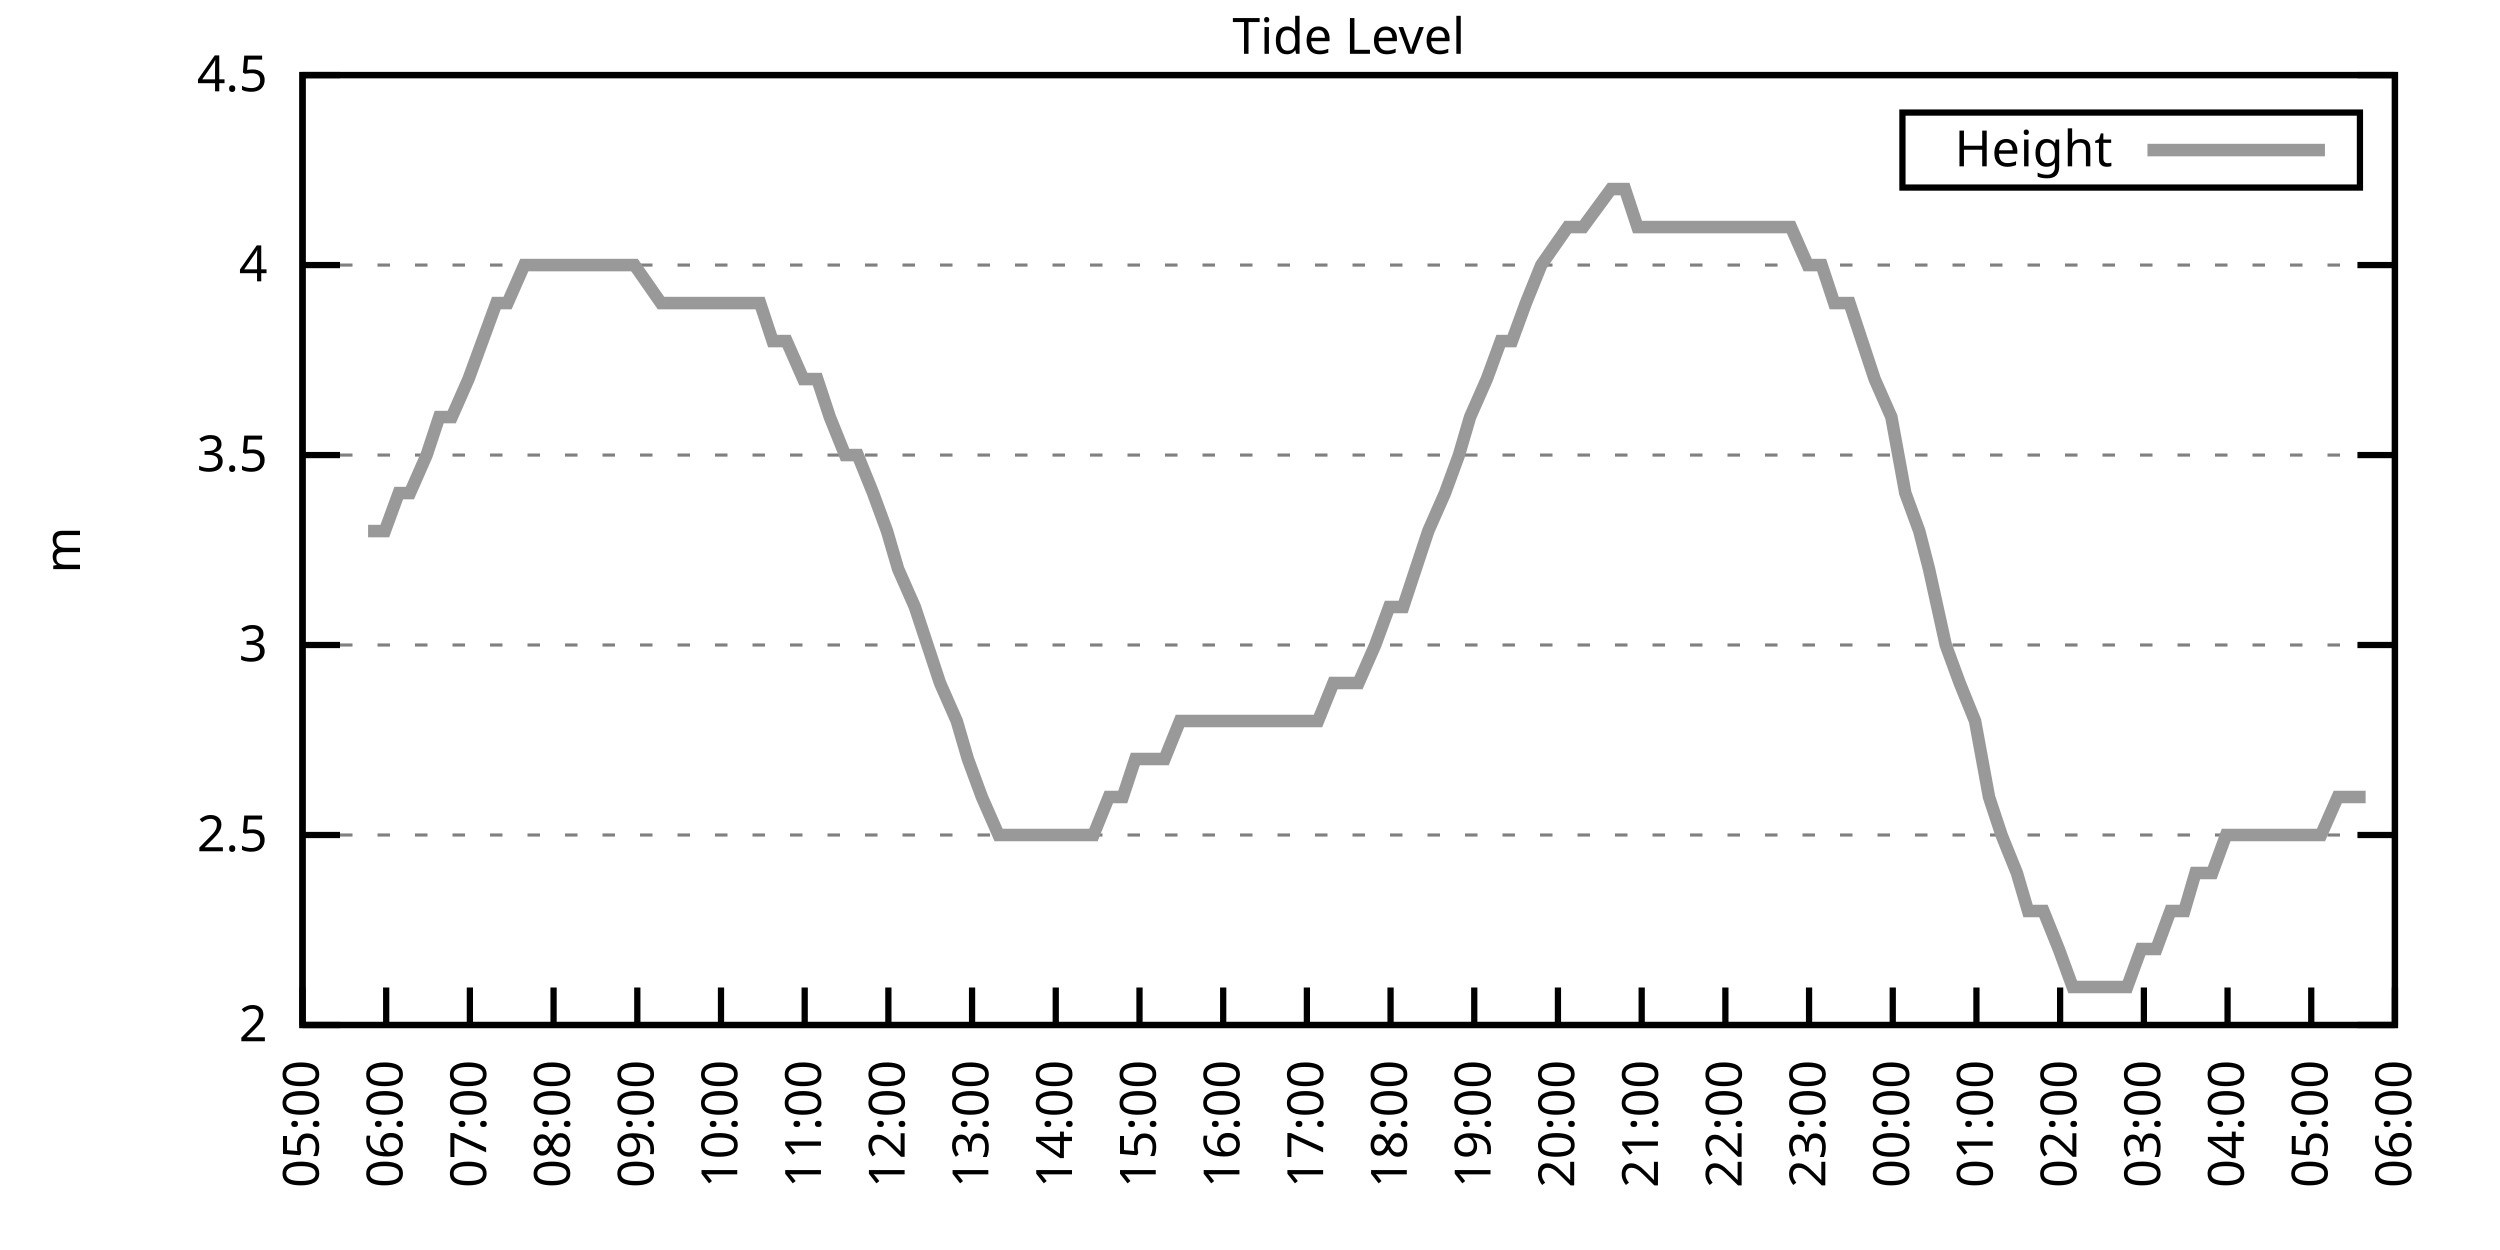
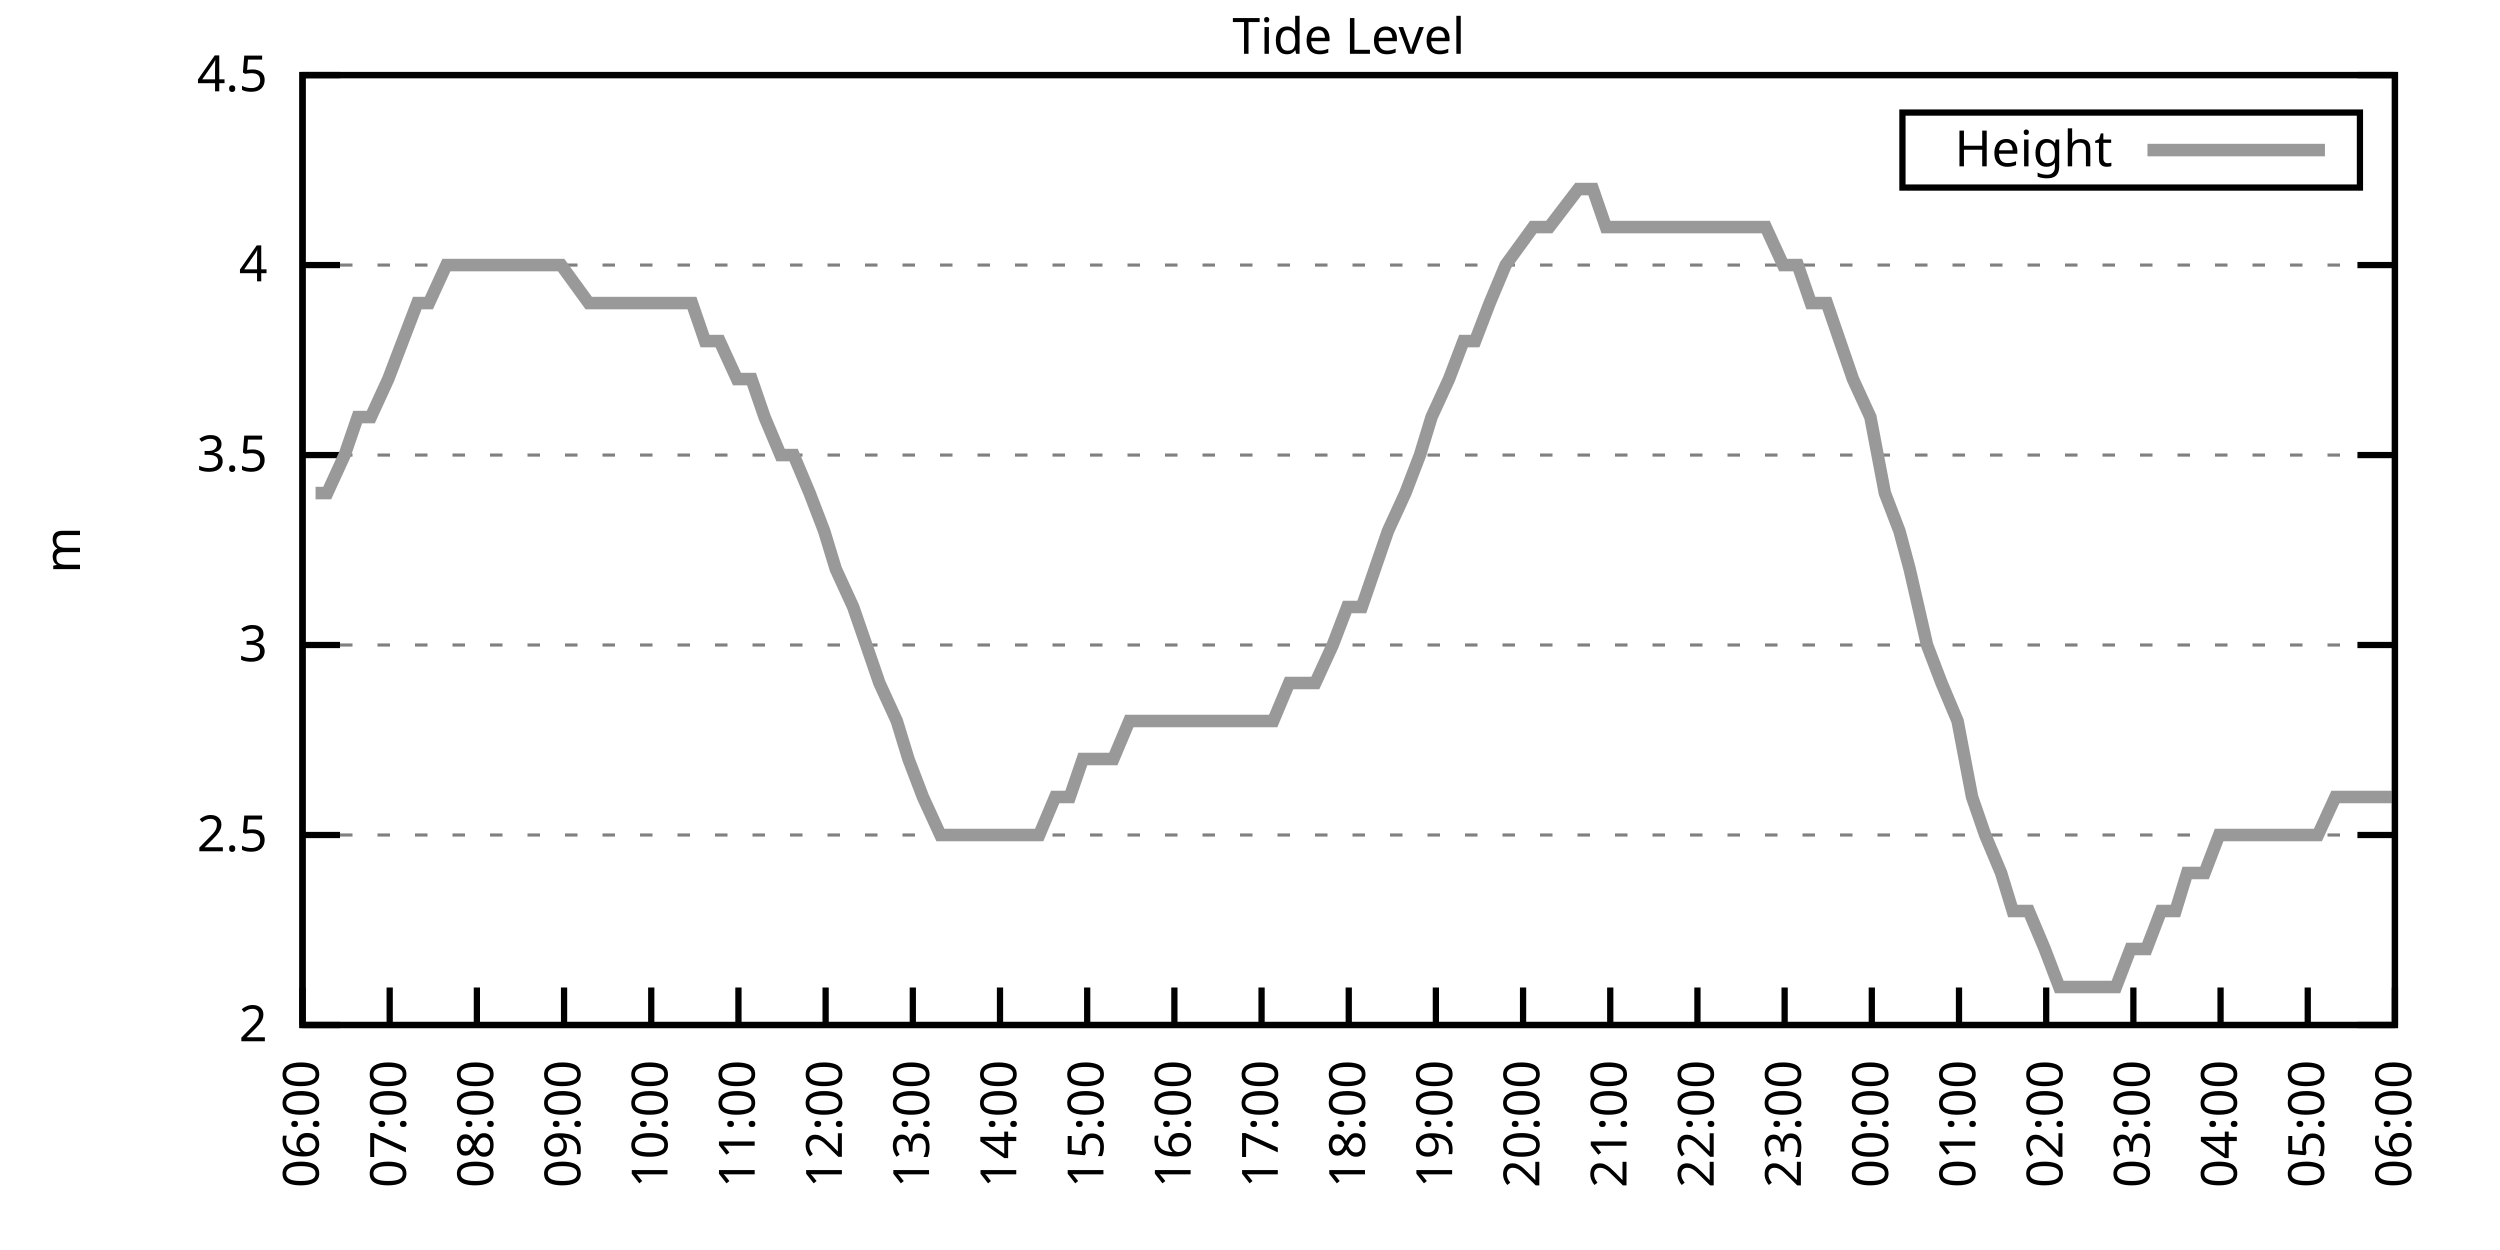
<svg xmlns="http://www.w3.org/2000/svg" xmlns:xlink="http://www.w3.org/1999/xlink" width="400" height="200" viewBox="0 0 400 200">
  <g id="gnuplot_canvas">
    <rect x="0" y="0" width="400" height="200" fill="none" />
    <defs>
      <circle id="gpDot" r="0.5" stroke-width="0.5" stroke="currentColor" />
      <path id="gpPt0" stroke-width="0.333" stroke="currentColor" d="M-1,0 h2 M0,-1 v2" />
      <path id="gpPt1" stroke-width="0.333" stroke="currentColor" d="M-1,-1 L1,1 M1,-1 L-1,1" />
      <path id="gpPt2" stroke-width="0.333" stroke="currentColor" d="M-1,0 L1,0 M0,-1 L0,1 M-1,-1 L1,1 M-1,1 L1,-1" />
      <rect id="gpPt3" stroke-width="0.333" stroke="currentColor" x="-1" y="-1" width="2" height="2" />
      <rect id="gpPt4" stroke-width="0.333" stroke="currentColor" fill="currentColor" x="-1" y="-1" width="2" height="2" />
      <circle id="gpPt5" stroke-width="0.333" stroke="currentColor" cx="0" cy="0" r="1" />
      <use xlink:href="#gpPt5" id="gpPt6" fill="currentColor" stroke="none" />
      <path id="gpPt7" stroke-width="0.333" stroke="currentColor" d="M0,-1.33 L-1.33,0.67 L1.33,0.67 z" />
      <use xlink:href="#gpPt7" id="gpPt8" fill="currentColor" stroke="none" />
      <use xlink:href="#gpPt7" id="gpPt9" stroke="currentColor" transform="rotate(180)" />
      <use xlink:href="#gpPt9" id="gpPt10" fill="currentColor" stroke="none" />
      <use xlink:href="#gpPt3" id="gpPt11" stroke="currentColor" transform="rotate(45)" />
      <use xlink:href="#gpPt11" id="gpPt12" fill="currentColor" stroke="none" />
      <path id="gpPt13" stroke-width="0.333" stroke="currentColor" d="M0,1.330 L1.265,0.411 L0.782,-1.067 L-0.782,-1.076 L-1.265,0.411 z" />
      <use xlink:href="#gpPt13" id="gpPt14" fill="currentColor" stroke="none" />
      <filter id="textbox" filterUnits="objectBoundingBox" x="0" y="0" height="1" width="1">
        <feFlood flood-color="white" flood-opacity="1" result="bgnd" />
        <feComposite in="SourceGraphic" in2="bgnd" operator="atop" />
      </filter>
      <filter id="greybox" filterUnits="objectBoundingBox" x="0" y="0" height="1" width="1">
        <feFlood flood-color="lightgrey" flood-opacity="1" result="grey" />
        <feComposite in="SourceGraphic" in2="grey" operator="atop" />
      </filter>
    </defs>
    <g fill="none" color="white" stroke="currentColor" stroke-width="1.00" stroke-linecap="butt" stroke-linejoin="miter">
</g>
    <g fill="none" color="black" stroke="currentColor" stroke-width="1.00" stroke-linecap="butt" stroke-linejoin="miter">
      <g stroke="none" shape-rendering="crispEdges">
        <polygon fill="rgb(255, 255, 255)" points="48.40,164.00 383.18,164.00 383.18,12.02 48.40,12.02 " />
      </g>
    </g>
    <g fill="none" color="black" stroke="currentColor" stroke-width="1.00" stroke-linecap="butt" stroke-linejoin="miter">
</g>
    <g fill="none" color="black" stroke="black" stroke-width="0.50" stroke-linecap="butt" stroke-linejoin="miter">
</g>
    <g fill="none" color="gray" stroke="currentColor" stroke-width="0.50" stroke-linecap="butt" stroke-linejoin="miter">
      <path stroke="gray" stroke-dasharray="2,4" class="gridline" d="M48.40,164.00 L383.19,164.00  " />
    </g>
    <g fill="none" color="gray" stroke="gray" stroke-width="1.00" stroke-linecap="butt" stroke-linejoin="miter">
</g>
    <g fill="none" color="black" stroke="currentColor" stroke-width="1.00" stroke-linecap="butt" stroke-linejoin="miter">
      <path stroke="black" d="M48.40,164.00 L54.40,164.00 M383.19,164.00 L377.19,164.00  " />
      <g transform="translate(42.80,166.60)" stroke="none" fill="black" font-family="Sans" font-size="8.00" text-anchor="end">
        <text>
          <tspan font-family="Sans"> 2</tspan>
        </text>
      </g>
    </g>
    <g fill="none" color="black" stroke="currentColor" stroke-width="1.00" stroke-linecap="butt" stroke-linejoin="miter">
</g>
    <g fill="none" color="black" stroke="black" stroke-width="0.50" stroke-linecap="butt" stroke-linejoin="miter">
</g>
    <g fill="none" color="gray" stroke="currentColor" stroke-width="0.50" stroke-linecap="butt" stroke-linejoin="miter">
      <path stroke="gray" stroke-dasharray="2,4" class="gridline" d="M48.40,133.60 L383.19,133.60  " />
    </g>
    <g fill="none" color="gray" stroke="gray" stroke-width="1.00" stroke-linecap="butt" stroke-linejoin="miter">
</g>
    <g fill="none" color="black" stroke="currentColor" stroke-width="1.00" stroke-linecap="butt" stroke-linejoin="miter">
      <path stroke="black" d="M48.40,133.60 L54.40,133.60 M383.19,133.60 L377.19,133.60  " />
      <g transform="translate(42.80,136.20)" stroke="none" fill="black" font-family="Sans" font-size="8.00" text-anchor="end">
        <text>
          <tspan font-family="Sans"> 2.5</tspan>
        </text>
      </g>
    </g>
    <g fill="none" color="black" stroke="currentColor" stroke-width="1.00" stroke-linecap="butt" stroke-linejoin="miter">
</g>
    <g fill="none" color="black" stroke="black" stroke-width="0.50" stroke-linecap="butt" stroke-linejoin="miter">
</g>
    <g fill="none" color="gray" stroke="currentColor" stroke-width="0.50" stroke-linecap="butt" stroke-linejoin="miter">
      <path stroke="gray" stroke-dasharray="2,4" class="gridline" d="M48.40,103.20 L383.19,103.20  " />
    </g>
    <g fill="none" color="gray" stroke="gray" stroke-width="1.00" stroke-linecap="butt" stroke-linejoin="miter">
</g>
    <g fill="none" color="black" stroke="currentColor" stroke-width="1.00" stroke-linecap="butt" stroke-linejoin="miter">
      <path stroke="black" d="M48.40,103.20 L54.40,103.20 M383.19,103.20 L377.19,103.20  " />
      <g transform="translate(42.80,105.80)" stroke="none" fill="black" font-family="Sans" font-size="8.00" text-anchor="end">
        <text>
          <tspan font-family="Sans"> 3</tspan>
        </text>
      </g>
    </g>
    <g fill="none" color="black" stroke="currentColor" stroke-width="1.00" stroke-linecap="butt" stroke-linejoin="miter">
</g>
    <g fill="none" color="black" stroke="black" stroke-width="0.50" stroke-linecap="butt" stroke-linejoin="miter">
</g>
    <g fill="none" color="gray" stroke="currentColor" stroke-width="0.50" stroke-linecap="butt" stroke-linejoin="miter">
      <path stroke="gray" stroke-dasharray="2,4" class="gridline" d="M48.40,72.81 L383.19,72.81  " />
    </g>
    <g fill="none" color="gray" stroke="gray" stroke-width="1.00" stroke-linecap="butt" stroke-linejoin="miter">
</g>
    <g fill="none" color="black" stroke="currentColor" stroke-width="1.00" stroke-linecap="butt" stroke-linejoin="miter">
      <path stroke="black" d="M48.40,72.81 L54.40,72.81 M383.19,72.81 L377.19,72.81  " />
      <g transform="translate(42.80,75.41)" stroke="none" fill="black" font-family="Sans" font-size="8.00" text-anchor="end">
        <text>
          <tspan font-family="Sans"> 3.5</tspan>
        </text>
      </g>
    </g>
    <g fill="none" color="black" stroke="currentColor" stroke-width="1.00" stroke-linecap="butt" stroke-linejoin="miter">
</g>
    <g fill="none" color="black" stroke="black" stroke-width="0.50" stroke-linecap="butt" stroke-linejoin="miter">
</g>
    <g fill="none" color="gray" stroke="currentColor" stroke-width="0.50" stroke-linecap="butt" stroke-linejoin="miter">
      <path stroke="gray" stroke-dasharray="2,4" class="gridline" d="M48.40,42.41 L383.19,42.41  " />
    </g>
    <g fill="none" color="gray" stroke="gray" stroke-width="1.00" stroke-linecap="butt" stroke-linejoin="miter">
</g>
    <g fill="none" color="black" stroke="currentColor" stroke-width="1.00" stroke-linecap="butt" stroke-linejoin="miter">
      <path stroke="black" d="M48.40,42.41 L54.40,42.41 M383.19,42.41 L377.19,42.41  " />
      <g transform="translate(42.80,45.01)" stroke="none" fill="black" font-family="Sans" font-size="8.00" text-anchor="end">
        <text>
          <tspan font-family="Sans"> 4</tspan>
        </text>
      </g>
    </g>
    <g fill="none" color="black" stroke="currentColor" stroke-width="1.00" stroke-linecap="butt" stroke-linejoin="miter">
</g>
    <g fill="none" color="black" stroke="black" stroke-width="0.50" stroke-linecap="butt" stroke-linejoin="miter">
</g>
    <g fill="none" color="gray" stroke="currentColor" stroke-width="0.50" stroke-linecap="butt" stroke-linejoin="miter">
      <path stroke="gray" stroke-dasharray="2,4" class="gridline" d="M48.40,12.01 L383.19,12.01  " />
    </g>
    <g fill="none" color="gray" stroke="gray" stroke-width="1.00" stroke-linecap="butt" stroke-linejoin="miter">
</g>
    <g fill="none" color="black" stroke="currentColor" stroke-width="1.00" stroke-linecap="butt" stroke-linejoin="miter">
      <path stroke="black" d="M48.40,12.01 L54.40,12.01 M383.19,12.01 L377.19,12.01  " />
      <g transform="translate(42.80,14.61)" stroke="none" fill="black" font-family="Sans" font-size="8.00" text-anchor="end">
        <text>
          <tspan font-family="Sans"> 4.5</tspan>
        </text>
      </g>
    </g>
    <g fill="none" color="black" stroke="currentColor" stroke-width="1.00" stroke-linecap="butt" stroke-linejoin="miter">
      <path stroke="black" d="M48.40,164.00 L48.40,158.00  " />
      <g transform="translate(51.00,169.60) rotate(270.00)" stroke="none" fill="black" font-family="Sans" font-size="8.00" text-anchor="end">
        <text>
-           <tspan font-family="Sans">05:00</tspan>
-         </text>
-       </g>
-     </g>
-     <g fill="none" color="black" stroke="currentColor" stroke-width="1.00" stroke-linecap="butt" stroke-linejoin="miter">
-       <path stroke="black" d="M61.79,164.00 L61.79,158.00  " />
-       <g transform="translate(64.39,169.60) rotate(270.00)" stroke="none" fill="black" font-family="Sans" font-size="8.00" text-anchor="end">
-         <text>
          <tspan font-family="Sans">06:00</tspan>
        </text>
      </g>
    </g>
    <g fill="none" color="black" stroke="currentColor" stroke-width="1.00" stroke-linecap="butt" stroke-linejoin="miter">
-       <path stroke="black" d="M75.18,164.00 L75.18,158.00  " />
-       <g transform="translate(77.78,169.60) rotate(270.00)" stroke="none" fill="black" font-family="Sans" font-size="8.00" text-anchor="end">
+       <path stroke="black" d="M62.35,164.00 L62.35,158.00  " />
+       <g transform="translate(64.95,169.60) rotate(270.00)" stroke="none" fill="black" font-family="Sans" font-size="8.00" text-anchor="end">
        <text>
          <tspan font-family="Sans">07:00</tspan>
        </text>
      </g>
    </g>
    <g fill="none" color="black" stroke="currentColor" stroke-width="1.00" stroke-linecap="butt" stroke-linejoin="miter">
-       <path stroke="black" d="M88.57,164.00 L88.57,158.00  " />
-       <g transform="translate(91.17,169.60) rotate(270.00)" stroke="none" fill="black" font-family="Sans" font-size="8.00" text-anchor="end">
+       <path stroke="black" d="M76.30,164.00 L76.30,158.00  " />
+       <g transform="translate(78.90,169.60) rotate(270.00)" stroke="none" fill="black" font-family="Sans" font-size="8.00" text-anchor="end">
        <text>
          <tspan font-family="Sans">08:00</tspan>
        </text>
      </g>
    </g>
    <g fill="none" color="black" stroke="currentColor" stroke-width="1.00" stroke-linecap="butt" stroke-linejoin="miter">
-       <path stroke="black" d="M101.97,164.00 L101.97,158.00  " />
-       <g transform="translate(104.57,169.60) rotate(270.00)" stroke="none" fill="black" font-family="Sans" font-size="8.00" text-anchor="end">
+       <path stroke="black" d="M90.25,164.00 L90.25,158.00  " />
+       <g transform="translate(92.85,169.60) rotate(270.00)" stroke="none" fill="black" font-family="Sans" font-size="8.00" text-anchor="end">
        <text>
          <tspan font-family="Sans">09:00</tspan>
        </text>
      </g>
    </g>
    <g fill="none" color="black" stroke="currentColor" stroke-width="1.00" stroke-linecap="butt" stroke-linejoin="miter">
-       <path stroke="black" d="M115.36,164.00 L115.36,158.00  " />
-       <g transform="translate(117.96,169.60) rotate(270.00)" stroke="none" fill="black" font-family="Sans" font-size="8.00" text-anchor="end">
+       <path stroke="black" d="M104.20,164.00 L104.20,158.00  " />
+       <g transform="translate(106.80,169.60) rotate(270.00)" stroke="none" fill="black" font-family="Sans" font-size="8.00" text-anchor="end">
        <text>
          <tspan font-family="Sans">10:00</tspan>
        </text>
      </g>
    </g>
    <g fill="none" color="black" stroke="currentColor" stroke-width="1.00" stroke-linecap="butt" stroke-linejoin="miter">
-       <path stroke="black" d="M128.75,164.00 L128.75,158.00  " />
-       <g transform="translate(131.35,169.60) rotate(270.00)" stroke="none" fill="black" font-family="Sans" font-size="8.00" text-anchor="end">
+       <path stroke="black" d="M118.15,164.00 L118.15,158.00  " />
+       <g transform="translate(120.75,169.60) rotate(270.00)" stroke="none" fill="black" font-family="Sans" font-size="8.00" text-anchor="end">
        <text>
          <tspan font-family="Sans">11:00</tspan>
        </text>
      </g>
    </g>
    <g fill="none" color="black" stroke="currentColor" stroke-width="1.00" stroke-linecap="butt" stroke-linejoin="miter">
-       <path stroke="black" d="M142.14,164.00 L142.14,158.00  " />
-       <g transform="translate(144.74,169.60) rotate(270.00)" stroke="none" fill="black" font-family="Sans" font-size="8.00" text-anchor="end">
+       <path stroke="black" d="M132.10,164.00 L132.10,158.00  " />
+       <g transform="translate(134.70,169.60) rotate(270.00)" stroke="none" fill="black" font-family="Sans" font-size="8.00" text-anchor="end">
        <text>
          <tspan font-family="Sans">12:00</tspan>
        </text>
      </g>
    </g>
    <g fill="none" color="black" stroke="currentColor" stroke-width="1.00" stroke-linecap="butt" stroke-linejoin="miter">
-       <path stroke="black" d="M155.53,164.00 L155.53,158.00  " />
-       <g transform="translate(158.13,169.60) rotate(270.00)" stroke="none" fill="black" font-family="Sans" font-size="8.00" text-anchor="end">
+       <path stroke="black" d="M146.05,164.00 L146.05,158.00  " />
+       <g transform="translate(148.65,169.60) rotate(270.00)" stroke="none" fill="black" font-family="Sans" font-size="8.00" text-anchor="end">
        <text>
          <tspan font-family="Sans">13:00</tspan>
        </text>
      </g>
    </g>
    <g fill="none" color="black" stroke="currentColor" stroke-width="1.00" stroke-linecap="butt" stroke-linejoin="miter">
-       <path stroke="black" d="M168.92,164.00 L168.92,158.00  " />
-       <g transform="translate(171.52,169.60) rotate(270.00)" stroke="none" fill="black" font-family="Sans" font-size="8.00" text-anchor="end">
+       <path stroke="black" d="M160.00,164.00 L160.00,158.00  " />
+       <g transform="translate(162.60,169.60) rotate(270.00)" stroke="none" fill="black" font-family="Sans" font-size="8.00" text-anchor="end">
        <text>
          <tspan font-family="Sans">14:00</tspan>
        </text>
      </g>
    </g>
    <g fill="none" color="black" stroke="currentColor" stroke-width="1.00" stroke-linecap="butt" stroke-linejoin="miter">
-       <path stroke="black" d="M182.32,164.00 L182.32,158.00  " />
-       <g transform="translate(184.92,169.60) rotate(270.00)" stroke="none" fill="black" font-family="Sans" font-size="8.00" text-anchor="end">
+       <path stroke="black" d="M173.95,164.00 L173.95,158.00  " />
+       <g transform="translate(176.55,169.60) rotate(270.00)" stroke="none" fill="black" font-family="Sans" font-size="8.00" text-anchor="end">
        <text>
          <tspan font-family="Sans">15:00</tspan>
        </text>
      </g>
    </g>
    <g fill="none" color="black" stroke="currentColor" stroke-width="1.00" stroke-linecap="butt" stroke-linejoin="miter">
-       <path stroke="black" d="M195.71,164.00 L195.71,158.00  " />
-       <g transform="translate(198.31,169.60) rotate(270.00)" stroke="none" fill="black" font-family="Sans" font-size="8.00" text-anchor="end">
+       <path stroke="black" d="M187.90,164.00 L187.90,158.00  " />
+       <g transform="translate(190.50,169.60) rotate(270.00)" stroke="none" fill="black" font-family="Sans" font-size="8.00" text-anchor="end">
        <text>
          <tspan font-family="Sans">16:00</tspan>
        </text>
      </g>
    </g>
    <g fill="none" color="black" stroke="currentColor" stroke-width="1.00" stroke-linecap="butt" stroke-linejoin="miter">
-       <path stroke="black" d="M209.10,164.00 L209.10,158.00  " />
-       <g transform="translate(211.70,169.60) rotate(270.00)" stroke="none" fill="black" font-family="Sans" font-size="8.00" text-anchor="end">
+       <path stroke="black" d="M201.85,164.00 L201.85,158.00  " />
+       <g transform="translate(204.45,169.60) rotate(270.00)" stroke="none" fill="black" font-family="Sans" font-size="8.00" text-anchor="end">
        <text>
          <tspan font-family="Sans">17:00</tspan>
        </text>
      </g>
    </g>
    <g fill="none" color="black" stroke="currentColor" stroke-width="1.00" stroke-linecap="butt" stroke-linejoin="miter">
-       <path stroke="black" d="M222.49,164.00 L222.49,158.00  " />
-       <g transform="translate(225.09,169.60) rotate(270.00)" stroke="none" fill="black" font-family="Sans" font-size="8.00" text-anchor="end">
+       <path stroke="black" d="M215.80,164.00 L215.80,158.00  " />
+       <g transform="translate(218.40,169.60) rotate(270.00)" stroke="none" fill="black" font-family="Sans" font-size="8.00" text-anchor="end">
        <text>
          <tspan font-family="Sans">18:00</tspan>
        </text>
      </g>
    </g>
    <g fill="none" color="black" stroke="currentColor" stroke-width="1.00" stroke-linecap="butt" stroke-linejoin="miter">
-       <path stroke="black" d="M235.88,164.00 L235.88,158.00  " />
-       <g transform="translate(238.48,169.60) rotate(270.00)" stroke="none" fill="black" font-family="Sans" font-size="8.00" text-anchor="end">
+       <path stroke="black" d="M229.74,164.00 L229.74,158.00  " />
+       <g transform="translate(232.34,169.60) rotate(270.00)" stroke="none" fill="black" font-family="Sans" font-size="8.00" text-anchor="end">
        <text>
          <tspan font-family="Sans">19:00</tspan>
        </text>
      </g>
    </g>
    <g fill="none" color="black" stroke="currentColor" stroke-width="1.00" stroke-linecap="butt" stroke-linejoin="miter">
-       <path stroke="black" d="M249.27,164.00 L249.27,158.00  " />
-       <g transform="translate(251.87,169.60) rotate(270.00)" stroke="none" fill="black" font-family="Sans" font-size="8.00" text-anchor="end">
+       <path stroke="black" d="M243.69,164.00 L243.69,158.00  " />
+       <g transform="translate(246.29,169.60) rotate(270.00)" stroke="none" fill="black" font-family="Sans" font-size="8.00" text-anchor="end">
        <text>
          <tspan font-family="Sans">20:00</tspan>
        </text>
      </g>
    </g>
    <g fill="none" color="black" stroke="currentColor" stroke-width="1.00" stroke-linecap="butt" stroke-linejoin="miter">
-       <path stroke="black" d="M262.67,164.00 L262.67,158.00  " />
-       <g transform="translate(265.27,169.60) rotate(270.00)" stroke="none" fill="black" font-family="Sans" font-size="8.00" text-anchor="end">
+       <path stroke="black" d="M257.64,164.00 L257.64,158.00  " />
+       <g transform="translate(260.24,169.60) rotate(270.00)" stroke="none" fill="black" font-family="Sans" font-size="8.00" text-anchor="end">
        <text>
          <tspan font-family="Sans">21:00</tspan>
        </text>
      </g>
    </g>
    <g fill="none" color="black" stroke="currentColor" stroke-width="1.00" stroke-linecap="butt" stroke-linejoin="miter">
-       <path stroke="black" d="M276.06,164.00 L276.06,158.00  " />
-       <g transform="translate(278.66,169.60) rotate(270.00)" stroke="none" fill="black" font-family="Sans" font-size="8.00" text-anchor="end">
+       <path stroke="black" d="M271.59,164.00 L271.59,158.00  " />
+       <g transform="translate(274.19,169.60) rotate(270.00)" stroke="none" fill="black" font-family="Sans" font-size="8.00" text-anchor="end">
        <text>
          <tspan font-family="Sans">22:00</tspan>
        </text>
      </g>
    </g>
    <g fill="none" color="black" stroke="currentColor" stroke-width="1.00" stroke-linecap="butt" stroke-linejoin="miter">
-       <path stroke="black" d="M289.45,164.00 L289.45,158.00  " />
-       <g transform="translate(292.05,169.60) rotate(270.00)" stroke="none" fill="black" font-family="Sans" font-size="8.00" text-anchor="end">
+       <path stroke="black" d="M285.54,164.00 L285.54,158.00  " />
+       <g transform="translate(288.14,169.60) rotate(270.00)" stroke="none" fill="black" font-family="Sans" font-size="8.00" text-anchor="end">
        <text>
          <tspan font-family="Sans">23:00</tspan>
        </text>
      </g>
    </g>
    <g fill="none" color="black" stroke="currentColor" stroke-width="1.00" stroke-linecap="butt" stroke-linejoin="miter">
-       <path stroke="black" d="M302.84,164.00 L302.84,158.00  " />
-       <g transform="translate(305.44,169.60) rotate(270.00)" stroke="none" fill="black" font-family="Sans" font-size="8.00" text-anchor="end">
+       <path stroke="black" d="M299.49,164.00 L299.49,158.00  " />
+       <g transform="translate(302.09,169.60) rotate(270.00)" stroke="none" fill="black" font-family="Sans" font-size="8.00" text-anchor="end">
        <text>
          <tspan font-family="Sans">00:00</tspan>
        </text>
      </g>
    </g>
    <g fill="none" color="black" stroke="currentColor" stroke-width="1.00" stroke-linecap="butt" stroke-linejoin="miter">
-       <path stroke="black" d="M316.23,164.00 L316.23,158.00  " />
-       <g transform="translate(318.83,169.60) rotate(270.00)" stroke="none" fill="black" font-family="Sans" font-size="8.00" text-anchor="end">
+       <path stroke="black" d="M313.44,164.00 L313.44,158.00  " />
+       <g transform="translate(316.04,169.60) rotate(270.00)" stroke="none" fill="black" font-family="Sans" font-size="8.00" text-anchor="end">
        <text>
          <tspan font-family="Sans">01:00</tspan>
        </text>
      </g>
    </g>
    <g fill="none" color="black" stroke="currentColor" stroke-width="1.00" stroke-linecap="butt" stroke-linejoin="miter">
-       <path stroke="black" d="M329.62,164.00 L329.62,158.00  " />
-       <g transform="translate(332.22,169.60) rotate(270.00)" stroke="none" fill="black" font-family="Sans" font-size="8.00" text-anchor="end">
+       <path stroke="black" d="M327.39,164.00 L327.39,158.00  " />
+       <g transform="translate(329.99,169.60) rotate(270.00)" stroke="none" fill="black" font-family="Sans" font-size="8.00" text-anchor="end">
        <text>
          <tspan font-family="Sans">02:00</tspan>
        </text>
      </g>
    </g>
    <g fill="none" color="black" stroke="currentColor" stroke-width="1.00" stroke-linecap="butt" stroke-linejoin="miter">
-       <path stroke="black" d="M343.02,164.00 L343.02,158.00  " />
-       <g transform="translate(345.62,169.60) rotate(270.00)" stroke="none" fill="black" font-family="Sans" font-size="8.00" text-anchor="end">
+       <path stroke="black" d="M341.34,164.00 L341.34,158.00  " />
+       <g transform="translate(343.94,169.60) rotate(270.00)" stroke="none" fill="black" font-family="Sans" font-size="8.00" text-anchor="end">
        <text>
          <tspan font-family="Sans">03:00</tspan>
        </text>
      </g>
    </g>
    <g fill="none" color="black" stroke="currentColor" stroke-width="1.00" stroke-linecap="butt" stroke-linejoin="miter">
-       <path stroke="black" d="M356.41,164.00 L356.41,158.00  " />
-       <g transform="translate(359.01,169.60) rotate(270.00)" stroke="none" fill="black" font-family="Sans" font-size="8.00" text-anchor="end">
+       <path stroke="black" d="M355.29,164.00 L355.29,158.00  " />
+       <g transform="translate(357.89,169.60) rotate(270.00)" stroke="none" fill="black" font-family="Sans" font-size="8.00" text-anchor="end">
        <text>
          <tspan font-family="Sans">04:00</tspan>
        </text>
      </g>
    </g>
    <g fill="none" color="black" stroke="currentColor" stroke-width="1.00" stroke-linecap="butt" stroke-linejoin="miter">
-       <path stroke="black" d="M369.80,164.00 L369.80,158.00  " />
-       <g transform="translate(372.40,169.60) rotate(270.00)" stroke="none" fill="black" font-family="Sans" font-size="8.00" text-anchor="end">
+       <path stroke="black" d="M369.24,164.00 L369.24,158.00  " />
+       <g transform="translate(371.84,169.60) rotate(270.00)" stroke="none" fill="black" font-family="Sans" font-size="8.00" text-anchor="end">
        <text>
          <tspan font-family="Sans">05:00</tspan>
        </text>
      </g>
    </g>
    <g fill="none" color="black" stroke="currentColor" stroke-width="1.00" stroke-linecap="butt" stroke-linejoin="miter">
      <path stroke="black" d="M383.19,164.00 L383.19,158.00  " />
      <g transform="translate(385.79,169.60) rotate(270.00)" stroke="none" fill="black" font-family="Sans" font-size="8.00" text-anchor="end">
        <text>
          <tspan font-family="Sans">06:00</tspan>
        </text>
      </g>
    </g>
    <g fill="none" color="black" stroke="currentColor" stroke-width="1.00" stroke-linecap="butt" stroke-linejoin="miter">
</g>
    <g fill="none" color="black" stroke="currentColor" stroke-width="1.00" stroke-linecap="butt" stroke-linejoin="miter">
      <path stroke="black" d="M48.40,12.01 L48.40,164.00 L383.19,164.00 L383.19,12.01 L48.40,12.01 Z  " />
    </g>
    <g fill="none" color="black" stroke="currentColor" stroke-width="1.00" stroke-linecap="butt" stroke-linejoin="miter">
</g>
    <g fill="none" color="black" stroke="currentColor" stroke-width="1.00" stroke-linecap="butt" stroke-linejoin="miter">
      <path stroke="black" d="M304.39,30.01 L304.39,18.01 L377.59,18.01 L377.59,30.01 L304.39,30.01 Z  " />
    </g>
    <g id="Tide_level_plot_1">
      <g fill="none" color="white" stroke="black" stroke-width="2.00" stroke-linecap="butt" stroke-linejoin="miter">
</g>
      <g fill="none" color="black" stroke="currentColor" stroke-width="2.00" stroke-linecap="butt" stroke-linejoin="miter">
        <g transform="translate(337.99,26.61)" stroke="none" fill="black" font-family="Sans" font-size="8.00" text-anchor="end">
          <text>
            <tspan font-family="Sans">Height</tspan>
          </text>
        </g>
      </g>
      <g fill="none" color="black" stroke="currentColor" stroke-width="2.00" stroke-linecap="butt" stroke-linejoin="miter">
-         <path stroke="rgb(153, 153, 153)" d="M343.59,24.01 L371.99,24.01 M58.89,84.97 L61.57,84.97 L63.80,78.89 L65.59,78.89 L68.26,72.81 L70.27,66.73   L72.28,66.73 L74.96,60.65 L77.19,54.57 L79.42,48.49 L81.21,48.49 L83.89,42.41 L86.12,42.41 L88.13,42.41   L90.58,42.41 L92.59,42.41 L94.82,42.41 L96.83,42.41 L99.06,42.41 L101.52,42.41 L105.76,48.49 L108.44,48.49   L110.45,48.49 L112.90,48.49 L114.91,48.49 L117.37,48.49 L119.60,48.49 L121.61,48.49 L123.62,54.57 L125.85,54.57   L128.53,60.65 L130.76,60.65 L132.77,66.73 L135.22,72.81 L137.23,72.81 L139.69,78.89 L141.92,84.97 L143.70,91.04   L146.38,97.12 L148.39,103.20 L150.40,109.28 L153.08,115.36 L154.86,121.44 L157.10,127.52 L159.77,133.60 L161.78,133.60   L164.01,133.60 L166.47,133.60 L168.70,133.60 L170.49,133.60 L173.17,133.60 L174.95,133.60 L177.41,127.52 L179.64,127.52   L181.65,121.44 L183.88,121.44 L186.33,121.44 L188.79,115.36 L190.80,115.36 L193.25,115.36 L195.04,115.36 L197.49,115.36   L199.50,115.36 L202.18,115.36 L204.19,115.36 L206.64,115.36 L208.88,115.36 L210.88,115.36 L213.34,109.28 L215.13,109.28   L217.36,109.28 L220.04,103.20 L222.27,97.12 L224.50,97.12 L226.51,91.04 L228.52,84.97 L231.20,78.89 L233.43,72.81   L235.21,66.73 L237.89,60.65 L240.12,54.57 L241.91,54.57 L244.14,48.49 L246.60,42.41 L250.84,36.33 L253.29,36.33   L257.76,30.25 L259.99,30.25 L262.00,36.33 L264.45,36.33 L266.68,36.33 L268.69,36.33 L271.15,36.33 L273.60,36.33   L275.83,36.33 L278.07,36.33 L280.30,36.33 L282.31,36.33 L284.32,36.33 L286.55,36.33 L289.23,42.41 L291.46,42.41   L293.47,48.49 L295.92,48.49 L297.93,54.57 L299.94,60.65 L302.62,66.73 L304.85,78.89 L307.08,84.97 L308.64,91.04   L311.32,103.20 L313.55,109.28 L316.01,115.36 L318.24,127.52 L320.25,133.60 L322.70,139.68 L324.49,145.76 L326.95,145.76   L329.40,151.84 L331.63,157.92 L333.42,157.92 L335.65,157.92 L338.10,157.92 L340.34,157.92 L342.57,151.84 L345.02,151.84   L347.26,145.76 L349.49,145.76 L351.27,139.68 L353.95,139.68 L356.18,133.60 L357.52,133.60 L360.20,133.60 L362.66,133.60   L365.11,133.60 L367.12,133.60 L369.35,133.60 L371.36,133.60 L374.04,127.52 L376.27,127.52 L378.50,127.52  " />
+         <path stroke="rgb(153, 153, 153)" d="M343.59,24.01 L371.99,24.01 M50.49,78.89 L52.35,78.89 L55.14,72.81 L57.23,66.73 L59.33,66.73 L62.12,60.65   L64.44,54.57 L66.77,48.49 L68.63,48.49 L71.42,42.41 L73.74,42.41 L75.83,42.41 L78.39,42.41 L80.48,42.41   L82.81,42.41 L84.90,42.41 L87.23,42.41 L89.78,42.41 L94.20,48.49 L96.99,48.49 L99.08,48.49 L101.64,48.49   L103.73,48.49 L106.29,48.49 L108.62,48.49 L110.71,48.49 L112.80,54.57 L115.13,54.57 L117.92,60.65 L120.24,60.65   L122.33,66.73 L124.89,72.81 L126.98,72.81 L129.54,78.89 L131.87,84.97 L133.72,91.04 L136.51,97.12 L138.61,103.20   L140.70,109.28 L143.49,115.36 L145.35,121.44 L147.67,127.52 L150.46,133.60 L152.56,133.60 L154.88,133.60 L157.44,133.60   L159.76,133.60 L161.62,133.60 L164.41,133.60 L166.27,133.60 L168.83,127.52 L171.16,127.52 L173.25,121.44 L175.57,121.44   L178.13,121.44 L180.69,115.36 L182.78,115.36 L185.34,115.36 L187.20,115.36 L189.76,115.36 L191.85,115.36 L194.64,115.36   L196.73,115.36 L199.29,115.36 L201.61,115.36 L203.71,115.36 L206.26,109.28 L208.12,109.28 L210.45,109.28 L213.24,103.20   L215.56,97.12 L217.89,97.12 L219.98,91.04 L222.07,84.97 L224.86,78.89 L227.19,72.81 L229.05,66.73 L231.84,60.65   L234.16,54.57 L236.02,54.57 L238.35,48.49 L240.90,42.41 L245.32,36.33 L247.88,36.33 L252.53,30.25 L254.85,30.25   L256.95,36.33 L259.50,36.33 L261.83,36.33 L263.92,36.33 L266.48,36.33 L269.04,36.33 L271.36,36.33 L273.69,36.33   L276.01,36.33 L278.10,36.33 L280.20,36.33 L282.52,36.33 L285.31,42.41 L287.64,42.41 L289.73,48.49 L292.29,48.49   L294.38,54.57 L296.47,60.65 L299.26,66.73 L301.58,78.89 L303.91,84.97 L305.54,91.04 L308.33,103.20 L310.65,109.28   L313.21,115.36 L315.53,127.52 L317.63,133.60 L320.18,139.68 L322.04,145.76 L324.60,145.76 L327.16,151.84 L329.48,157.92   L331.34,157.92 L333.67,157.92 L336.23,157.92 L338.55,157.92 L340.88,151.84 L343.43,151.84 L345.76,145.76 L348.08,145.76   L349.94,139.68 L352.73,139.68 L355.06,133.60 L356.45,133.60 L359.24,133.60 L361.80,133.60 L364.36,133.60 L366.45,133.60   L368.78,133.60 L370.87,133.60 L373.66,127.52 L375.98,127.52 L378.31,127.52 L380.63,127.52 L382.96,127.52  " />
      </g>
    </g>
    <g fill="none" color="black" stroke="currentColor" stroke-width="2.00" stroke-linecap="butt" stroke-linejoin="miter">
</g>
    <g fill="none" color="black" stroke="black" stroke-width="1.00" stroke-linecap="butt" stroke-linejoin="miter">
</g>
    <g fill="none" color="black" stroke="currentColor" stroke-width="1.00" stroke-linecap="butt" stroke-linejoin="miter">
      <path stroke="black" d="M48.40,12.01 L48.40,164.00 L383.19,164.00 L383.19,12.01 L48.40,12.01 Z  " />
      <g transform="translate(12.80,88.01) rotate(270.00)" stroke="none" fill="black" font-family="Sans" font-size="8.00" text-anchor="middle">
        <text>
          <tspan font-family="Sans">m</tspan>
        </text>
      </g>
    </g>
    <g fill="none" color="black" stroke="currentColor" stroke-width="1.00" stroke-linecap="butt" stroke-linejoin="miter">
</g>
    <g fill="none" color="black" stroke="currentColor" stroke-width="1.00" stroke-linecap="butt" stroke-linejoin="miter">
      <g transform="translate(215.79,8.61)" stroke="none" fill="black" font-family="Sans" font-size="8.00" text-anchor="middle">
        <text>
          <tspan font-family="Sans">Tide Level</tspan>
        </text>
      </g>
    </g>
    <g fill="none" color="black" stroke="currentColor" stroke-width="1.00" stroke-linecap="butt" stroke-linejoin="miter">
</g>
  </g>
</svg>
